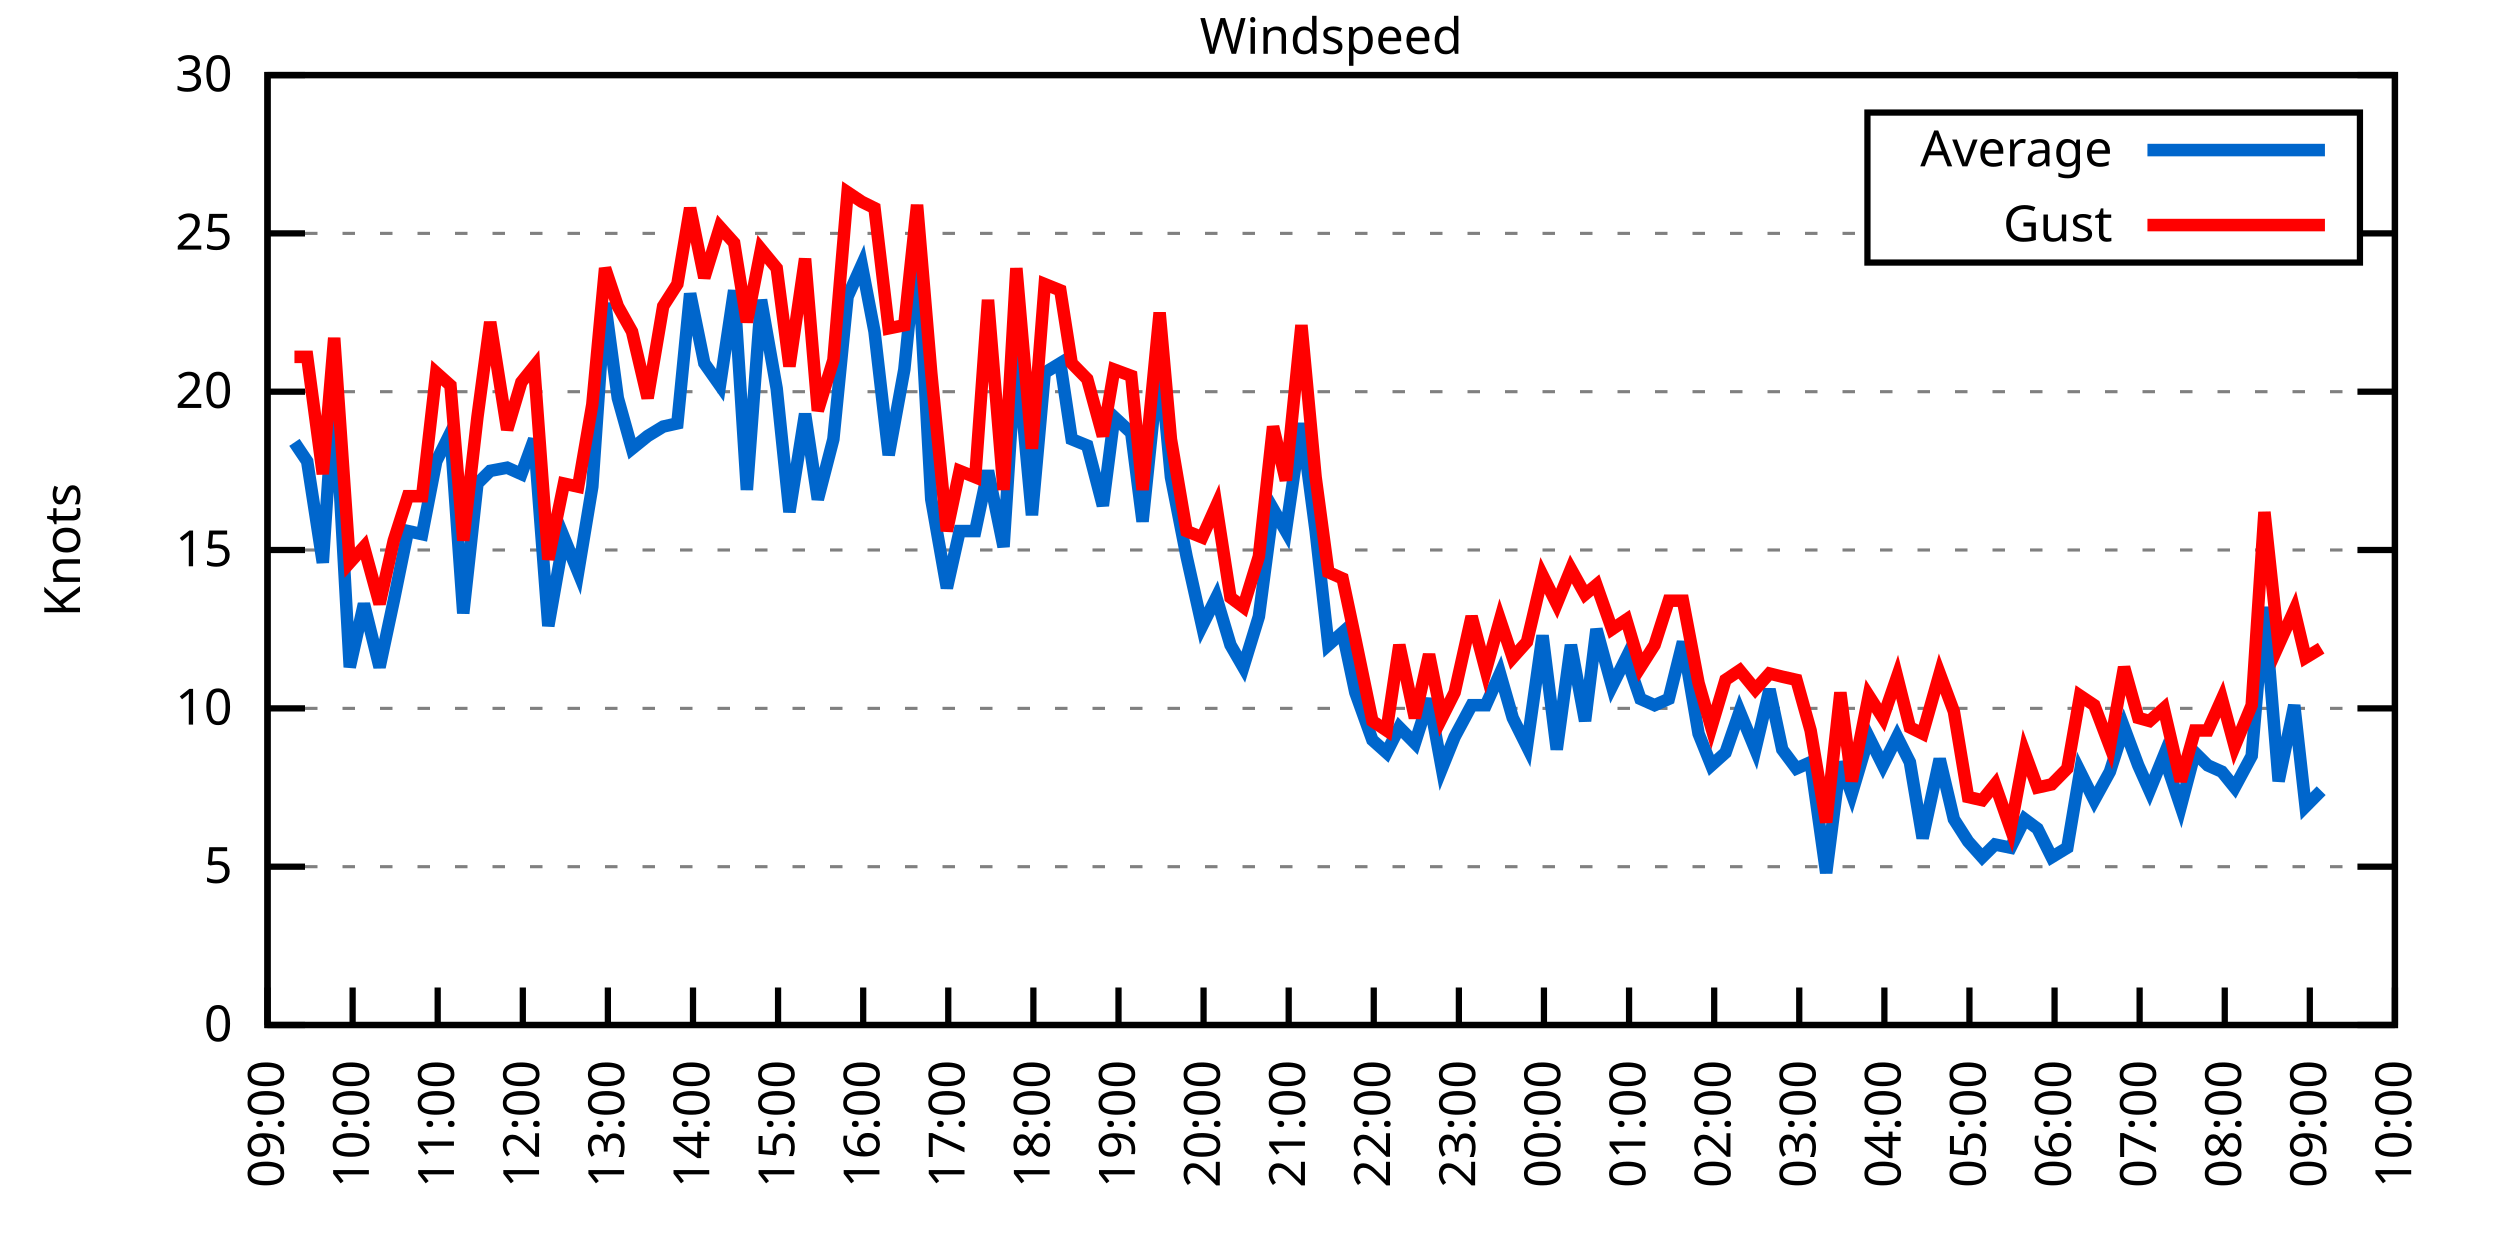
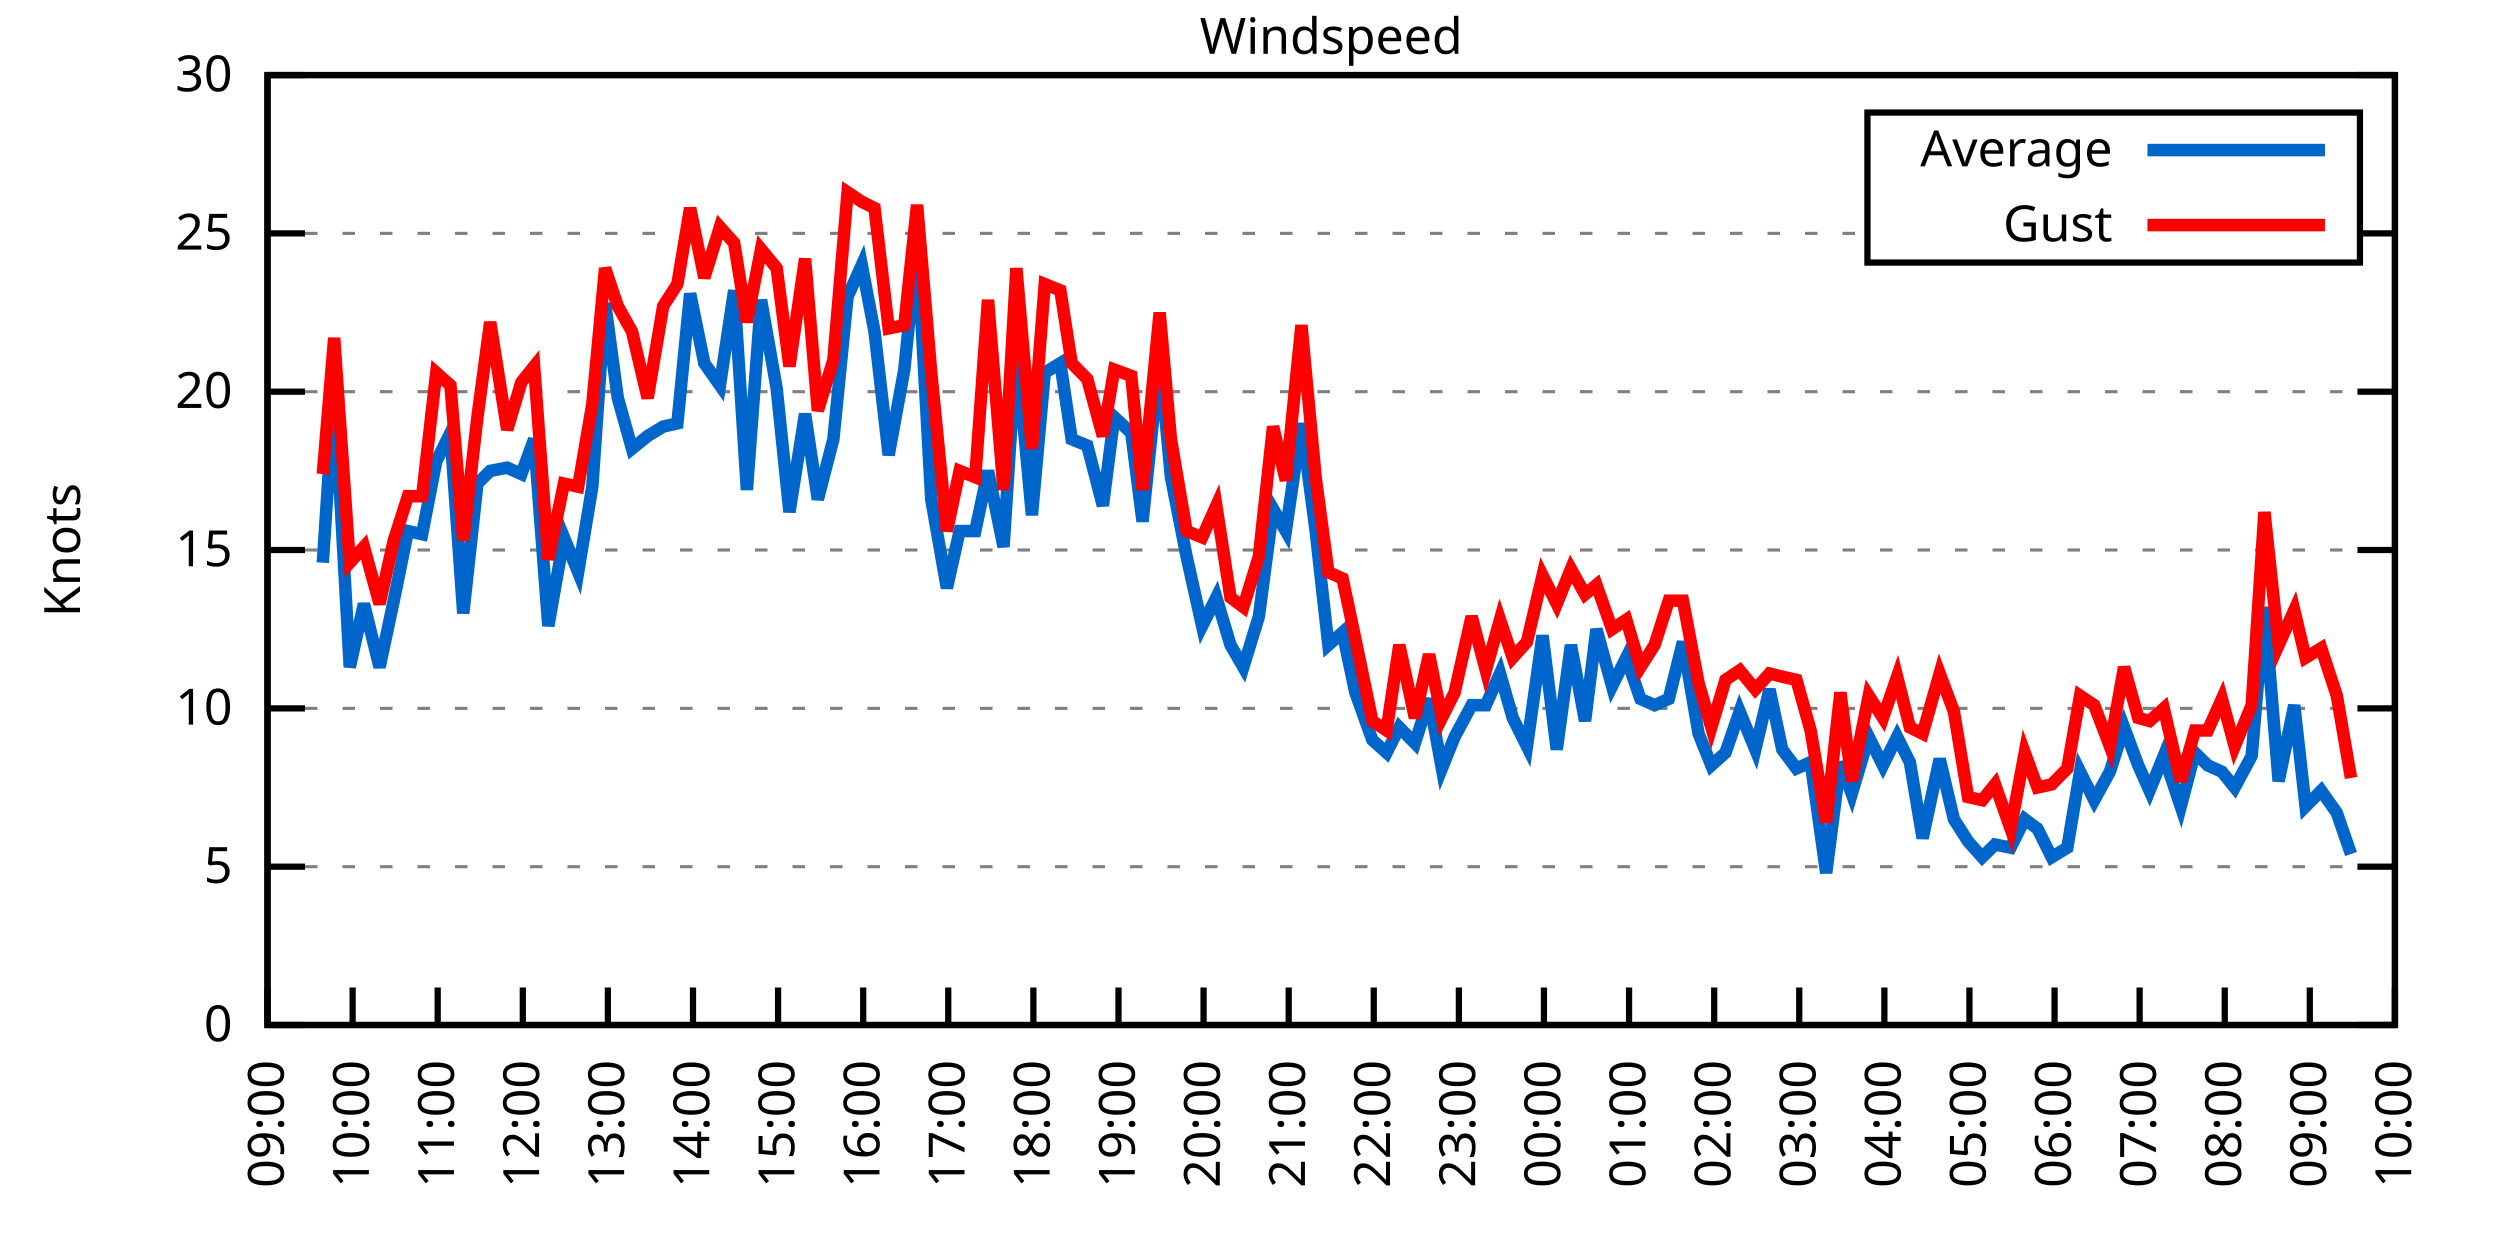
<svg xmlns="http://www.w3.org/2000/svg" xmlns:xlink="http://www.w3.org/1999/xlink" width="400" height="200" viewBox="0 0 400 200">
  <g id="gnuplot_canvas">
    <rect x="0" y="0" width="400" height="200" fill="none" />
    <defs>
      <circle id="gpDot" r="0.5" stroke-width="0.5" stroke="currentColor" />
      <path id="gpPt0" stroke-width="0.333" stroke="currentColor" d="M-1,0 h2 M0,-1 v2" />
      <path id="gpPt1" stroke-width="0.333" stroke="currentColor" d="M-1,-1 L1,1 M1,-1 L-1,1" />
      <path id="gpPt2" stroke-width="0.333" stroke="currentColor" d="M-1,0 L1,0 M0,-1 L0,1 M-1,-1 L1,1 M-1,1 L1,-1" />
      <rect id="gpPt3" stroke-width="0.333" stroke="currentColor" x="-1" y="-1" width="2" height="2" />
      <rect id="gpPt4" stroke-width="0.333" stroke="currentColor" fill="currentColor" x="-1" y="-1" width="2" height="2" />
      <circle id="gpPt5" stroke-width="0.333" stroke="currentColor" cx="0" cy="0" r="1" />
      <use xlink:href="#gpPt5" id="gpPt6" fill="currentColor" stroke="none" />
      <path id="gpPt7" stroke-width="0.333" stroke="currentColor" d="M0,-1.33 L-1.33,0.67 L1.33,0.67 z" />
      <use xlink:href="#gpPt7" id="gpPt8" fill="currentColor" stroke="none" />
      <use xlink:href="#gpPt7" id="gpPt9" stroke="currentColor" transform="rotate(180)" />
      <use xlink:href="#gpPt9" id="gpPt10" fill="currentColor" stroke="none" />
      <use xlink:href="#gpPt3" id="gpPt11" stroke="currentColor" transform="rotate(45)" />
      <use xlink:href="#gpPt11" id="gpPt12" fill="currentColor" stroke="none" />
      <path id="gpPt13" stroke-width="0.333" stroke="currentColor" d="M0,1.330 L1.265,0.411 L0.782,-1.067 L-0.782,-1.076 L-1.265,0.411 z" />
      <use xlink:href="#gpPt13" id="gpPt14" fill="currentColor" stroke="none" />
      <filter id="textbox" filterUnits="objectBoundingBox" x="0" y="0" height="1" width="1">
        <feFlood flood-color="white" flood-opacity="1" result="bgnd" />
        <feComposite in="SourceGraphic" in2="bgnd" operator="atop" />
      </filter>
      <filter id="greybox" filterUnits="objectBoundingBox" x="0" y="0" height="1" width="1">
        <feFlood flood-color="lightgrey" flood-opacity="1" result="grey" />
        <feComposite in="SourceGraphic" in2="grey" operator="atop" />
      </filter>
    </defs>
    <g fill="none" color="white" stroke="currentColor" stroke-width="1.00" stroke-linecap="butt" stroke-linejoin="miter">
</g>
    <g fill="none" color="black" stroke="currentColor" stroke-width="1.00" stroke-linecap="butt" stroke-linejoin="miter">
      <g stroke="none" shape-rendering="crispEdges">
        <polygon fill="rgb(255, 255, 255)" points="42.80,164.00 383.18,164.00 383.18,12.02 42.80,12.02 " />
      </g>
    </g>
    <g fill="none" color="black" stroke="currentColor" stroke-width="1.00" stroke-linecap="butt" stroke-linejoin="miter">
</g>
    <g fill="none" color="black" stroke="black" stroke-width="0.50" stroke-linecap="butt" stroke-linejoin="miter">
</g>
    <g fill="none" color="gray" stroke="currentColor" stroke-width="0.50" stroke-linecap="butt" stroke-linejoin="miter">
      <path stroke="gray" stroke-dasharray="2,4" class="gridline" d="M42.80,164.00 L383.19,164.00  " />
    </g>
    <g fill="none" color="gray" stroke="gray" stroke-width="1.00" stroke-linecap="butt" stroke-linejoin="miter">
</g>
    <g fill="none" color="black" stroke="currentColor" stroke-width="1.00" stroke-linecap="butt" stroke-linejoin="miter">
      <path stroke="black" d="M42.80,164.00 L48.80,164.00 M383.19,164.00 L377.19,164.00  " />
      <g transform="translate(37.20,166.60)" stroke="none" fill="black" font-family="Sans" font-size="8.00" text-anchor="end">
        <text>
          <tspan font-family="Sans"> 0</tspan>
        </text>
      </g>
    </g>
    <g fill="none" color="black" stroke="currentColor" stroke-width="1.00" stroke-linecap="butt" stroke-linejoin="miter">
</g>
    <g fill="none" color="black" stroke="black" stroke-width="0.50" stroke-linecap="butt" stroke-linejoin="miter">
</g>
    <g fill="none" color="gray" stroke="currentColor" stroke-width="0.50" stroke-linecap="butt" stroke-linejoin="miter">
      <path stroke="gray" stroke-dasharray="2,4" class="gridline" d="M42.80,138.67 L383.19,138.67  " />
    </g>
    <g fill="none" color="gray" stroke="gray" stroke-width="1.00" stroke-linecap="butt" stroke-linejoin="miter">
</g>
    <g fill="none" color="black" stroke="currentColor" stroke-width="1.00" stroke-linecap="butt" stroke-linejoin="miter">
      <path stroke="black" d="M42.80,138.67 L48.80,138.67 M383.19,138.67 L377.19,138.67  " />
      <g transform="translate(37.20,141.27)" stroke="none" fill="black" font-family="Sans" font-size="8.00" text-anchor="end">
        <text>
          <tspan font-family="Sans"> 5</tspan>
        </text>
      </g>
    </g>
    <g fill="none" color="black" stroke="currentColor" stroke-width="1.00" stroke-linecap="butt" stroke-linejoin="miter">
</g>
    <g fill="none" color="black" stroke="black" stroke-width="0.50" stroke-linecap="butt" stroke-linejoin="miter">
</g>
    <g fill="none" color="gray" stroke="currentColor" stroke-width="0.50" stroke-linecap="butt" stroke-linejoin="miter">
      <path stroke="gray" stroke-dasharray="2,4" class="gridline" d="M42.80,113.34 L383.19,113.34  " />
    </g>
    <g fill="none" color="gray" stroke="gray" stroke-width="1.00" stroke-linecap="butt" stroke-linejoin="miter">
</g>
    <g fill="none" color="black" stroke="currentColor" stroke-width="1.00" stroke-linecap="butt" stroke-linejoin="miter">
      <path stroke="black" d="M42.80,113.34 L48.80,113.34 M383.19,113.34 L377.19,113.34  " />
      <g transform="translate(37.20,115.94)" stroke="none" fill="black" font-family="Sans" font-size="8.00" text-anchor="end">
        <text>
          <tspan font-family="Sans"> 10</tspan>
        </text>
      </g>
    </g>
    <g fill="none" color="black" stroke="currentColor" stroke-width="1.00" stroke-linecap="butt" stroke-linejoin="miter">
</g>
    <g fill="none" color="black" stroke="black" stroke-width="0.50" stroke-linecap="butt" stroke-linejoin="miter">
</g>
    <g fill="none" color="gray" stroke="currentColor" stroke-width="0.50" stroke-linecap="butt" stroke-linejoin="miter">
      <path stroke="gray" stroke-dasharray="2,4" class="gridline" d="M42.80,88.00 L383.19,88.00  " />
    </g>
    <g fill="none" color="gray" stroke="gray" stroke-width="1.00" stroke-linecap="butt" stroke-linejoin="miter">
</g>
    <g fill="none" color="black" stroke="currentColor" stroke-width="1.00" stroke-linecap="butt" stroke-linejoin="miter">
      <path stroke="black" d="M42.80,88.00 L48.80,88.00 M383.19,88.00 L377.19,88.00  " />
      <g transform="translate(37.20,90.60)" stroke="none" fill="black" font-family="Sans" font-size="8.00" text-anchor="end">
        <text>
          <tspan font-family="Sans"> 15</tspan>
        </text>
      </g>
    </g>
    <g fill="none" color="black" stroke="currentColor" stroke-width="1.00" stroke-linecap="butt" stroke-linejoin="miter">
</g>
    <g fill="none" color="black" stroke="black" stroke-width="0.50" stroke-linecap="butt" stroke-linejoin="miter">
</g>
    <g fill="none" color="gray" stroke="currentColor" stroke-width="0.50" stroke-linecap="butt" stroke-linejoin="miter">
      <path stroke="gray" stroke-dasharray="2,4" class="gridline" d="M42.80,62.67 L383.19,62.67  " />
    </g>
    <g fill="none" color="gray" stroke="gray" stroke-width="1.00" stroke-linecap="butt" stroke-linejoin="miter">
</g>
    <g fill="none" color="black" stroke="currentColor" stroke-width="1.00" stroke-linecap="butt" stroke-linejoin="miter">
      <path stroke="black" d="M42.80,62.67 L48.80,62.67 M383.19,62.67 L377.19,62.67  " />
      <g transform="translate(37.20,65.27)" stroke="none" fill="black" font-family="Sans" font-size="8.00" text-anchor="end">
        <text>
          <tspan font-family="Sans"> 20</tspan>
        </text>
      </g>
    </g>
    <g fill="none" color="black" stroke="currentColor" stroke-width="1.00" stroke-linecap="butt" stroke-linejoin="miter">
</g>
    <g fill="none" color="black" stroke="black" stroke-width="0.50" stroke-linecap="butt" stroke-linejoin="miter">
</g>
    <g fill="none" color="gray" stroke="currentColor" stroke-width="0.50" stroke-linecap="butt" stroke-linejoin="miter">
      <path stroke="gray" stroke-dasharray="2,4" class="gridline" d="M42.80,37.34 L298.79,37.34 M377.59,37.34 L383.19,37.34  " />
    </g>
    <g fill="none" color="gray" stroke="gray" stroke-width="1.00" stroke-linecap="butt" stroke-linejoin="miter">
</g>
    <g fill="none" color="black" stroke="currentColor" stroke-width="1.00" stroke-linecap="butt" stroke-linejoin="miter">
      <path stroke="black" d="M42.80,37.34 L48.80,37.34 M383.19,37.34 L377.19,37.34  " />
      <g transform="translate(37.20,39.94)" stroke="none" fill="black" font-family="Sans" font-size="8.00" text-anchor="end">
        <text>
          <tspan font-family="Sans"> 25</tspan>
        </text>
      </g>
    </g>
    <g fill="none" color="black" stroke="currentColor" stroke-width="1.00" stroke-linecap="butt" stroke-linejoin="miter">
</g>
    <g fill="none" color="black" stroke="black" stroke-width="0.50" stroke-linecap="butt" stroke-linejoin="miter">
</g>
    <g fill="none" color="gray" stroke="currentColor" stroke-width="0.50" stroke-linecap="butt" stroke-linejoin="miter">
      <path stroke="gray" stroke-dasharray="2,4" class="gridline" d="M42.80,12.01 L383.19,12.01  " />
    </g>
    <g fill="none" color="gray" stroke="gray" stroke-width="1.00" stroke-linecap="butt" stroke-linejoin="miter">
</g>
    <g fill="none" color="black" stroke="currentColor" stroke-width="1.00" stroke-linecap="butt" stroke-linejoin="miter">
      <path stroke="black" d="M42.80,12.01 L48.80,12.01 M383.19,12.01 L377.19,12.01  " />
      <g transform="translate(37.20,14.61)" stroke="none" fill="black" font-family="Sans" font-size="8.00" text-anchor="end">
        <text>
          <tspan font-family="Sans"> 30</tspan>
        </text>
      </g>
    </g>
    <g fill="none" color="black" stroke="currentColor" stroke-width="1.00" stroke-linecap="butt" stroke-linejoin="miter">
      <path stroke="black" d="M42.80,164.00 L42.80,158.00  " />
      <g transform="translate(45.40,169.60) rotate(270.00)" stroke="none" fill="black" font-family="Sans" font-size="8.00" text-anchor="end">
        <text>
          <tspan font-family="Sans">09:00</tspan>
        </text>
      </g>
    </g>
    <g fill="none" color="black" stroke="currentColor" stroke-width="1.00" stroke-linecap="butt" stroke-linejoin="miter">
      <path stroke="black" d="M56.42,164.00 L56.42,158.00  " />
      <g transform="translate(59.02,169.60) rotate(270.00)" stroke="none" fill="black" font-family="Sans" font-size="8.00" text-anchor="end">
        <text>
          <tspan font-family="Sans">10:00</tspan>
        </text>
      </g>
    </g>
    <g fill="none" color="black" stroke="currentColor" stroke-width="1.00" stroke-linecap="butt" stroke-linejoin="miter">
      <path stroke="black" d="M70.03,164.00 L70.03,158.00  " />
      <g transform="translate(72.63,169.60) rotate(270.00)" stroke="none" fill="black" font-family="Sans" font-size="8.00" text-anchor="end">
        <text>
          <tspan font-family="Sans">11:00</tspan>
        </text>
      </g>
    </g>
    <g fill="none" color="black" stroke="currentColor" stroke-width="1.00" stroke-linecap="butt" stroke-linejoin="miter">
      <path stroke="black" d="M83.65,164.00 L83.65,158.00  " />
      <g transform="translate(86.25,169.60) rotate(270.00)" stroke="none" fill="black" font-family="Sans" font-size="8.00" text-anchor="end">
        <text>
          <tspan font-family="Sans">12:00</tspan>
        </text>
      </g>
    </g>
    <g fill="none" color="black" stroke="currentColor" stroke-width="1.00" stroke-linecap="butt" stroke-linejoin="miter">
      <path stroke="black" d="M97.26,164.00 L97.26,158.00  " />
      <g transform="translate(99.86,169.60) rotate(270.00)" stroke="none" fill="black" font-family="Sans" font-size="8.00" text-anchor="end">
        <text>
          <tspan font-family="Sans">13:00</tspan>
        </text>
      </g>
    </g>
    <g fill="none" color="black" stroke="currentColor" stroke-width="1.00" stroke-linecap="butt" stroke-linejoin="miter">
      <path stroke="black" d="M110.88,164.00 L110.88,158.00  " />
      <g transform="translate(113.48,169.60) rotate(270.00)" stroke="none" fill="black" font-family="Sans" font-size="8.00" text-anchor="end">
        <text>
          <tspan font-family="Sans">14:00</tspan>
        </text>
      </g>
    </g>
    <g fill="none" color="black" stroke="currentColor" stroke-width="1.00" stroke-linecap="butt" stroke-linejoin="miter">
      <path stroke="black" d="M124.49,164.00 L124.49,158.00  " />
      <g transform="translate(127.09,169.60) rotate(270.00)" stroke="none" fill="black" font-family="Sans" font-size="8.00" text-anchor="end">
        <text>
          <tspan font-family="Sans">15:00</tspan>
        </text>
      </g>
    </g>
    <g fill="none" color="black" stroke="currentColor" stroke-width="1.00" stroke-linecap="butt" stroke-linejoin="miter">
      <path stroke="black" d="M138.11,164.00 L138.11,158.00  " />
      <g transform="translate(140.71,169.60) rotate(270.00)" stroke="none" fill="black" font-family="Sans" font-size="8.00" text-anchor="end">
        <text>
          <tspan font-family="Sans">16:00</tspan>
        </text>
      </g>
    </g>
    <g fill="none" color="black" stroke="currentColor" stroke-width="1.00" stroke-linecap="butt" stroke-linejoin="miter">
      <path stroke="black" d="M151.72,164.00 L151.72,158.00  " />
      <g transform="translate(154.32,169.60) rotate(270.00)" stroke="none" fill="black" font-family="Sans" font-size="8.00" text-anchor="end">
        <text>
          <tspan font-family="Sans">17:00</tspan>
        </text>
      </g>
    </g>
    <g fill="none" color="black" stroke="currentColor" stroke-width="1.00" stroke-linecap="butt" stroke-linejoin="miter">
      <path stroke="black" d="M165.34,164.00 L165.34,158.00  " />
      <g transform="translate(167.94,169.60) rotate(270.00)" stroke="none" fill="black" font-family="Sans" font-size="8.00" text-anchor="end">
        <text>
          <tspan font-family="Sans">18:00</tspan>
        </text>
      </g>
    </g>
    <g fill="none" color="black" stroke="currentColor" stroke-width="1.00" stroke-linecap="butt" stroke-linejoin="miter">
      <path stroke="black" d="M178.96,164.00 L178.96,158.00  " />
      <g transform="translate(181.56,169.60) rotate(270.00)" stroke="none" fill="black" font-family="Sans" font-size="8.00" text-anchor="end">
        <text>
          <tspan font-family="Sans">19:00</tspan>
        </text>
      </g>
    </g>
    <g fill="none" color="black" stroke="currentColor" stroke-width="1.00" stroke-linecap="butt" stroke-linejoin="miter">
      <path stroke="black" d="M192.57,164.00 L192.57,158.00  " />
      <g transform="translate(195.17,169.60) rotate(270.00)" stroke="none" fill="black" font-family="Sans" font-size="8.00" text-anchor="end">
        <text>
          <tspan font-family="Sans">20:00</tspan>
        </text>
      </g>
    </g>
    <g fill="none" color="black" stroke="currentColor" stroke-width="1.00" stroke-linecap="butt" stroke-linejoin="miter">
      <path stroke="black" d="M206.19,164.00 L206.19,158.00  " />
      <g transform="translate(208.79,169.60) rotate(270.00)" stroke="none" fill="black" font-family="Sans" font-size="8.00" text-anchor="end">
        <text>
          <tspan font-family="Sans">21:00</tspan>
        </text>
      </g>
    </g>
    <g fill="none" color="black" stroke="currentColor" stroke-width="1.00" stroke-linecap="butt" stroke-linejoin="miter">
      <path stroke="black" d="M219.80,164.00 L219.80,158.00  " />
      <g transform="translate(222.40,169.60) rotate(270.00)" stroke="none" fill="black" font-family="Sans" font-size="8.00" text-anchor="end">
        <text>
          <tspan font-family="Sans">22:00</tspan>
        </text>
      </g>
    </g>
    <g fill="none" color="black" stroke="currentColor" stroke-width="1.00" stroke-linecap="butt" stroke-linejoin="miter">
      <path stroke="black" d="M233.42,164.00 L233.42,158.00  " />
      <g transform="translate(236.02,169.60) rotate(270.00)" stroke="none" fill="black" font-family="Sans" font-size="8.00" text-anchor="end">
        <text>
          <tspan font-family="Sans">23:00</tspan>
        </text>
      </g>
    </g>
    <g fill="none" color="black" stroke="currentColor" stroke-width="1.00" stroke-linecap="butt" stroke-linejoin="miter">
      <path stroke="black" d="M247.03,164.00 L247.03,158.00  " />
      <g transform="translate(249.63,169.60) rotate(270.00)" stroke="none" fill="black" font-family="Sans" font-size="8.00" text-anchor="end">
        <text>
          <tspan font-family="Sans">00:00</tspan>
        </text>
      </g>
    </g>
    <g fill="none" color="black" stroke="currentColor" stroke-width="1.00" stroke-linecap="butt" stroke-linejoin="miter">
      <path stroke="black" d="M260.65,164.00 L260.65,158.00  " />
      <g transform="translate(263.25,169.60) rotate(270.00)" stroke="none" fill="black" font-family="Sans" font-size="8.00" text-anchor="end">
        <text>
          <tspan font-family="Sans">01:00</tspan>
        </text>
      </g>
    </g>
    <g fill="none" color="black" stroke="currentColor" stroke-width="1.00" stroke-linecap="butt" stroke-linejoin="miter">
      <path stroke="black" d="M274.27,164.00 L274.27,158.00  " />
      <g transform="translate(276.87,169.60) rotate(270.00)" stroke="none" fill="black" font-family="Sans" font-size="8.00" text-anchor="end">
        <text>
          <tspan font-family="Sans">02:00</tspan>
        </text>
      </g>
    </g>
    <g fill="none" color="black" stroke="currentColor" stroke-width="1.00" stroke-linecap="butt" stroke-linejoin="miter">
      <path stroke="black" d="M287.88,164.00 L287.88,158.00  " />
      <g transform="translate(290.48,169.60) rotate(270.00)" stroke="none" fill="black" font-family="Sans" font-size="8.00" text-anchor="end">
        <text>
          <tspan font-family="Sans">03:00</tspan>
        </text>
      </g>
    </g>
    <g fill="none" color="black" stroke="currentColor" stroke-width="1.00" stroke-linecap="butt" stroke-linejoin="miter">
      <path stroke="black" d="M301.50,164.00 L301.50,158.00  " />
      <g transform="translate(304.10,169.60) rotate(270.00)" stroke="none" fill="black" font-family="Sans" font-size="8.00" text-anchor="end">
        <text>
          <tspan font-family="Sans">04:00</tspan>
        </text>
      </g>
    </g>
    <g fill="none" color="black" stroke="currentColor" stroke-width="1.00" stroke-linecap="butt" stroke-linejoin="miter">
      <path stroke="black" d="M315.11,164.00 L315.11,158.00  " />
      <g transform="translate(317.71,169.60) rotate(270.00)" stroke="none" fill="black" font-family="Sans" font-size="8.00" text-anchor="end">
        <text>
          <tspan font-family="Sans">05:00</tspan>
        </text>
      </g>
    </g>
    <g fill="none" color="black" stroke="currentColor" stroke-width="1.00" stroke-linecap="butt" stroke-linejoin="miter">
      <path stroke="black" d="M328.73,164.00 L328.73,158.00  " />
      <g transform="translate(331.33,169.60) rotate(270.00)" stroke="none" fill="black" font-family="Sans" font-size="8.00" text-anchor="end">
        <text>
          <tspan font-family="Sans">06:00</tspan>
        </text>
      </g>
    </g>
    <g fill="none" color="black" stroke="currentColor" stroke-width="1.00" stroke-linecap="butt" stroke-linejoin="miter">
      <path stroke="black" d="M342.34,164.00 L342.34,158.00  " />
      <g transform="translate(344.94,169.60) rotate(270.00)" stroke="none" fill="black" font-family="Sans" font-size="8.00" text-anchor="end">
        <text>
          <tspan font-family="Sans">07:00</tspan>
        </text>
      </g>
    </g>
    <g fill="none" color="black" stroke="currentColor" stroke-width="1.00" stroke-linecap="butt" stroke-linejoin="miter">
      <path stroke="black" d="M355.96,164.00 L355.96,158.00  " />
      <g transform="translate(358.56,169.60) rotate(270.00)" stroke="none" fill="black" font-family="Sans" font-size="8.00" text-anchor="end">
        <text>
          <tspan font-family="Sans">08:00</tspan>
        </text>
      </g>
    </g>
    <g fill="none" color="black" stroke="currentColor" stroke-width="1.00" stroke-linecap="butt" stroke-linejoin="miter">
      <path stroke="black" d="M369.57,164.00 L369.57,158.00  " />
      <g transform="translate(372.17,169.60) rotate(270.00)" stroke="none" fill="black" font-family="Sans" font-size="8.00" text-anchor="end">
        <text>
          <tspan font-family="Sans">09:00</tspan>
        </text>
      </g>
    </g>
    <g fill="none" color="black" stroke="currentColor" stroke-width="1.00" stroke-linecap="butt" stroke-linejoin="miter">
      <path stroke="black" d="M383.19,164.00 L383.19,158.00  " />
      <g transform="translate(385.79,169.60) rotate(270.00)" stroke="none" fill="black" font-family="Sans" font-size="8.00" text-anchor="end">
        <text>
          <tspan font-family="Sans">10:00</tspan>
        </text>
      </g>
    </g>
    <g fill="none" color="black" stroke="currentColor" stroke-width="1.00" stroke-linecap="butt" stroke-linejoin="miter">
</g>
    <g fill="none" color="black" stroke="currentColor" stroke-width="1.00" stroke-linecap="butt" stroke-linejoin="miter">
      <path stroke="black" d="M42.80,12.01 L42.80,164.00 L383.19,164.00 L383.19,12.01 L42.80,12.01 Z  " />
    </g>
    <g fill="none" color="black" stroke="currentColor" stroke-width="1.00" stroke-linecap="butt" stroke-linejoin="miter">
</g>
    <g fill="none" color="black" stroke="currentColor" stroke-width="1.00" stroke-linecap="butt" stroke-linejoin="miter">
      <path stroke="black" d="M298.79,42.01 L298.79,18.01 L377.59,18.01 L377.59,42.01 L298.79,42.01 Z  " />
    </g>
    <g id="Windspeed_plot_1">
      <g fill="none" color="white" stroke="black" stroke-width="2.00" stroke-linecap="butt" stroke-linejoin="miter">
</g>
      <g fill="none" color="black" stroke="currentColor" stroke-width="2.00" stroke-linecap="butt" stroke-linejoin="miter">
        <g transform="translate(337.99,26.61)" stroke="none" fill="black" font-family="Sans" font-size="8.00" text-anchor="end">
          <text>
            <tspan font-family="Sans">Average</tspan>
          </text>
        </g>
      </g>
      <g fill="none" color="black" stroke="currentColor" stroke-width="2.00" stroke-linecap="butt" stroke-linejoin="miter">
-         <path stroke="rgb(  0, 102, 204)" d="M343.59,24.01 L371.99,24.01 M47.11,70.78 L49.15,73.82 L51.65,90.03 L53.47,62.17 L55.96,106.75 L58.23,96.62   L60.73,106.75 L63.00,96.11 L65.27,84.97 L67.54,85.47 L69.80,73.82 L72.07,69.26 L74.12,98.14 L76.39,77.37   L78.43,75.34 L81.15,74.83 L83.42,75.85 L85.46,70.27 L87.73,100.16 L90.23,85.98 L92.50,91.55 L94.77,77.87   L96.81,48.49 L98.85,63.69 L101.12,71.79 L103.62,69.77 L106.11,68.25 L108.38,67.74 L110.42,46.97 L112.69,58.11   L115.19,61.66 L117.46,46.46 L119.50,78.38 L121.77,47.98 L124.27,62.17 L126.31,81.93 L128.81,66.22 L130.85,79.90   L133.34,70.27 L135.61,47.47 L137.88,42.41 L139.92,53.05 L142.19,72.81 L144.69,59.13 L146.73,38.86 L149.00,79.90   L151.50,94.08 L153.54,84.97 L156.04,84.97 L158.08,75.34 L160.57,87.50 L162.62,55.58 L165.11,82.43 L167.16,59.63   L169.65,58.11 L171.47,70.27 L173.96,71.29 L176.46,80.91 L178.28,66.73 L181.00,69.26 L182.81,83.45 L185.54,57.10   L187.35,76.35 L189.85,89.02 L192.34,100.16 L194.61,95.60 L196.88,103.20 L198.93,106.75 L201.42,98.64 L203.69,81.42   L205.73,84.97 L208.23,67.74 L210.50,84.97 L212.54,103.20 L214.81,101.18 L216.85,110.80 L219.58,118.40 L221.85,120.43   L223.89,116.38 L226.38,118.91 L228.65,111.82 L230.70,122.96 L232.74,117.90 L235.46,112.83 L237.73,112.83 L240.00,107.76   L242.04,114.86 L244.31,119.42 L246.81,101.68 L249.08,119.92 L251.35,103.20 L253.61,115.36 L255.43,100.67 L257.93,109.79   L260.20,105.23 L262.47,111.82 L264.73,112.83 L267.00,111.82 L269.27,102.70 L271.77,117.39 L273.81,122.46 L276.08,120.43   L278.35,113.84 L280.85,119.92 L283.12,110.30 L285.16,119.92 L287.43,122.96 L289.70,121.95 L292.19,139.68 L294.46,121.95   L296.28,127.02 L299.00,117.90 L301.27,122.46 L303.54,117.90 L305.58,121.95 L307.62,134.11 L310.35,121.44 L312.62,131.07   L314.89,134.62 L317.15,137.15 L319.20,135.12 L321.69,135.63 L323.96,131.07 L326.00,132.59 L328.27,137.15 L330.77,135.63   L332.81,123.47 L335.08,128.03 L337.58,123.47 L339.85,116.38 L342.12,122.46 L343.93,126.51 L346.20,120.94 L348.92,129.04   L351.19,120.43 L353.24,122.46 L355.50,123.47 L357.55,126.00 L360.27,120.94 L362.31,97.12 L364.58,124.99 L367.08,112.83   L368.89,129.04 L371.39,126.51  " />
+         <path stroke="rgb(  0, 102, 204)" d="M343.59,24.01 L371.99,24.01 M51.65,90.03 L53.47,62.17 L55.96,106.75 L58.23,96.62 L60.73,106.75 L63.00,96.11   L65.27,84.97 L67.54,85.47 L69.80,73.82 L72.07,69.26 L74.12,98.14 L76.39,77.37 L78.43,75.34 L81.15,74.83   L83.42,75.85 L85.46,70.27 L87.73,100.16 L90.23,85.98 L92.50,91.55 L94.77,77.87 L96.81,48.49 L98.85,63.69   L101.12,71.79 L103.62,69.77 L106.11,68.25 L108.38,67.74 L110.42,46.97 L112.69,58.11 L115.19,61.66 L117.46,46.46   L119.50,78.38 L121.77,47.98 L124.27,62.17 L126.31,81.93 L128.81,66.22 L130.85,79.90 L133.34,70.27 L135.61,47.47   L137.88,42.41 L139.92,53.05 L142.19,72.81 L144.69,59.13 L146.73,38.86 L149.00,79.90 L151.50,94.08 L153.54,84.97   L156.04,84.97 L158.08,75.34 L160.57,87.50 L162.62,55.58 L165.11,82.43 L167.16,59.63 L169.65,58.11 L171.47,70.27   L173.96,71.29 L176.46,80.91 L178.28,66.73 L181.00,69.26 L182.81,83.45 L185.54,57.10 L187.35,76.35 L189.85,89.02   L192.34,100.16 L194.61,95.60 L196.88,103.20 L198.93,106.75 L201.42,98.64 L203.69,81.42 L205.73,84.97 L208.23,67.74   L210.50,84.97 L212.54,103.20 L214.81,101.18 L216.85,110.80 L219.58,118.40 L221.85,120.43 L223.89,116.38 L226.38,118.91   L228.65,111.82 L230.70,122.96 L232.74,117.90 L235.46,112.83 L237.73,112.83 L240.00,107.76 L242.04,114.86 L244.31,119.42   L246.81,101.68 L249.08,119.92 L251.35,103.20 L253.61,115.36 L255.43,100.67 L257.93,109.79 L260.20,105.23 L262.47,111.82   L264.73,112.83 L267.00,111.82 L269.27,102.70 L271.77,117.39 L273.81,122.46 L276.08,120.43 L278.35,113.84 L280.85,119.92   L283.12,110.30 L285.16,119.92 L287.43,122.96 L289.70,121.95 L292.19,139.68 L294.46,121.95 L296.28,127.02 L299.00,117.90   L301.27,122.46 L303.54,117.90 L305.58,121.95 L307.62,134.11 L310.35,121.44 L312.62,131.07 L314.89,134.62 L317.15,137.15   L319.20,135.12 L321.69,135.63 L323.96,131.07 L326.00,132.59 L328.27,137.15 L330.77,135.63 L332.81,123.47 L335.08,128.03   L337.58,123.47 L339.85,116.38 L342.12,122.46 L343.93,126.51 L346.20,120.94 L348.92,129.04 L351.19,120.43 L353.24,122.46   L355.50,123.47 L357.55,126.00 L360.27,120.94 L362.31,97.12 L364.58,124.99 L367.08,112.83 L368.89,129.04 L371.39,126.51   L373.89,130.06 L376.16,136.64  " />
      </g>
    </g>
    <g id="Windspeed_plot_2">
      <g fill="none" color="black" stroke="currentColor" stroke-width="2.00" stroke-linecap="butt" stroke-linejoin="miter">
        <g transform="translate(337.99,38.61)" stroke="none" fill="black" font-family="Sans" font-size="8.00" text-anchor="end">
          <text>
            <tspan font-family="Sans">Gust</tspan>
          </text>
        </g>
      </g>
      <g fill="none" color="black" stroke="currentColor" stroke-width="2.00" stroke-linecap="butt" stroke-linejoin="miter">
-         <path stroke="rgb(255,   0,   0)" d="M343.59,36.01 L371.99,36.01 M47.11,57.10 L49.15,57.10 L51.65,75.85 L53.47,54.06 L55.96,90.03 L58.23,87.50   L60.73,96.62 L63.00,86.49 L65.27,79.39 L67.54,79.39 L69.80,59.63 L72.07,61.66 L74.12,86.49 L76.39,66.73   L78.43,51.53 L81.15,68.75 L83.42,61.15 L85.46,58.62 L87.73,89.52 L90.23,77.37 L92.50,77.87 L94.77,64.70   L96.81,42.91 L98.85,48.99 L101.12,53.05 L103.62,63.69 L106.11,48.99 L108.38,45.45 L110.42,33.29 L112.69,44.43   L115.19,36.33 L117.46,38.86 L119.50,51.53 L121.77,39.87 L124.27,42.91 L126.31,58.62 L128.81,41.39 L130.85,65.71   L133.34,57.61 L135.61,30.76 L137.88,32.28 L139.92,33.29 L142.19,52.54 L144.69,52.03 L146.73,32.78 L149.00,59.63   L151.50,84.97 L153.54,75.34 L156.04,76.35 L158.08,47.98 L160.57,78.38 L162.62,42.91 L165.11,71.79 L167.16,45.45   L169.65,46.46 L171.47,58.11 L173.96,60.65 L176.46,69.77 L178.28,59.13 L181.00,60.14 L182.81,78.38 L185.54,50.01   L187.35,70.27 L189.85,84.97 L192.34,85.98 L194.61,80.91 L196.88,95.60 L198.93,97.12 L201.42,89.02 L203.69,68.25   L205.73,76.86 L208.23,52.03 L210.50,76.35 L212.54,91.55 L214.81,92.56 L216.85,102.19 L219.58,115.36 L221.85,116.88   L223.89,103.20 L226.38,114.86 L228.65,104.72 L230.70,114.86 L232.74,110.80 L235.46,98.64 L237.73,107.26 L240.00,99.15   L242.04,105.23 L244.31,102.70 L246.81,92.06 L249.08,96.62 L251.35,91.04 L253.61,95.10 L255.43,93.58 L257.93,100.67   L260.20,99.15 L262.47,106.75 L264.73,103.20 L267.00,96.11 L269.27,96.11 L271.77,109.28 L273.81,116.38 L276.08,108.78   L278.35,107.26 L280.85,110.30 L283.12,107.76 L285.16,108.27 L287.43,108.78 L289.70,116.88 L292.19,131.58 L294.46,110.80   L296.28,124.99 L299.00,111.31 L301.27,114.86 L303.54,108.27 L305.58,116.38 L307.62,117.39 L310.35,107.76 L312.62,113.84   L314.89,127.52 L317.15,128.03 L319.20,125.50 L321.69,132.59 L323.96,120.43 L326.00,126.00 L328.27,125.50 L330.77,122.96   L332.81,111.31 L335.08,112.83 L337.58,119.42 L339.85,106.75 L342.12,114.86 L343.93,115.36 L346.20,113.34 L348.92,124.99   L351.19,116.88 L353.24,116.88 L355.50,111.82 L357.55,119.42 L360.27,112.83 L362.31,81.93 L364.58,103.20 L367.08,97.63   L368.89,105.23 L371.39,103.71  " />
+         <path stroke="rgb(255,   0,   0)" d="M343.59,36.01 L371.99,36.01 M51.65,75.85 L53.47,54.06 L55.96,90.03 L58.23,87.50 L60.73,96.62 L63.00,86.49   L65.27,79.39 L67.54,79.39 L69.80,59.63 L72.07,61.66 L74.12,86.49 L76.39,66.73 L78.43,51.53 L81.15,68.75   L83.42,61.15 L85.46,58.62 L87.73,89.52 L90.23,77.37 L92.50,77.87 L94.77,64.70 L96.81,42.91 L98.85,48.99   L101.12,53.05 L103.62,63.69 L106.11,48.99 L108.38,45.45 L110.42,33.29 L112.69,44.43 L115.19,36.33 L117.46,38.86   L119.50,51.53 L121.77,39.87 L124.27,42.91 L126.31,58.62 L128.81,41.39 L130.85,65.71 L133.34,57.61 L135.61,30.76   L137.88,32.28 L139.92,33.29 L142.19,52.54 L144.69,52.03 L146.73,32.78 L149.00,59.63 L151.50,84.97 L153.54,75.34   L156.04,76.35 L158.08,47.98 L160.57,78.38 L162.62,42.91 L165.11,71.79 L167.16,45.45 L169.65,46.46 L171.47,58.11   L173.96,60.65 L176.46,69.77 L178.28,59.13 L181.00,60.14 L182.81,78.38 L185.54,50.01 L187.35,70.27 L189.85,84.97   L192.34,85.98 L194.61,80.91 L196.88,95.60 L198.93,97.12 L201.42,89.02 L203.69,68.25 L205.73,76.86 L208.23,52.03   L210.50,76.35 L212.54,91.55 L214.81,92.56 L216.85,102.19 L219.58,115.36 L221.85,116.88 L223.89,103.20 L226.38,114.86   L228.65,104.72 L230.70,114.86 L232.74,110.80 L235.46,98.64 L237.73,107.26 L240.00,99.15 L242.04,105.23 L244.31,102.70   L246.81,92.06 L249.08,96.62 L251.35,91.04 L253.61,95.10 L255.43,93.58 L257.93,100.67 L260.20,99.15 L262.47,106.75   L264.73,103.20 L267.00,96.11 L269.27,96.11 L271.77,109.28 L273.81,116.38 L276.08,108.78 L278.35,107.26 L280.85,110.30   L283.12,107.76 L285.16,108.27 L287.43,108.78 L289.70,116.88 L292.19,131.58 L294.46,110.80 L296.28,124.99 L299.00,111.31   L301.27,114.86 L303.54,108.27 L305.58,116.38 L307.62,117.39 L310.35,107.76 L312.62,113.84 L314.89,127.52 L317.15,128.03   L319.20,125.50 L321.69,132.59 L323.96,120.43 L326.00,126.00 L328.27,125.50 L330.77,122.96 L332.81,111.31 L335.08,112.83   L337.58,119.42 L339.85,106.75 L342.12,114.86 L343.93,115.36 L346.20,113.34 L348.92,124.99 L351.19,116.88 L353.24,116.88   L355.50,111.82 L357.55,119.42 L360.27,112.83 L362.31,81.93 L364.58,103.20 L367.08,97.63 L368.89,105.23 L371.39,103.71   L373.89,111.31 L376.16,124.48  " />
      </g>
    </g>
    <g fill="none" color="black" stroke="currentColor" stroke-width="2.00" stroke-linecap="butt" stroke-linejoin="miter">
</g>
    <g fill="none" color="black" stroke="black" stroke-width="1.00" stroke-linecap="butt" stroke-linejoin="miter">
</g>
    <g fill="none" color="black" stroke="currentColor" stroke-width="1.00" stroke-linecap="butt" stroke-linejoin="miter">
      <path stroke="black" d="M42.80,12.01 L42.80,164.00 L383.19,164.00 L383.19,12.01 L42.80,12.01 Z  " />
      <g transform="translate(12.80,88.01) rotate(270.00)" stroke="none" fill="black" font-family="Sans" font-size="8.00" text-anchor="middle">
        <text>
          <tspan font-family="Sans">Knots</tspan>
        </text>
      </g>
    </g>
    <g fill="none" color="black" stroke="currentColor" stroke-width="1.00" stroke-linecap="butt" stroke-linejoin="miter">
</g>
    <g fill="none" color="black" stroke="currentColor" stroke-width="1.00" stroke-linecap="butt" stroke-linejoin="miter">
      <g transform="translate(212.99,8.61)" stroke="none" fill="black" font-family="Sans" font-size="8.00" text-anchor="middle">
        <text>
          <tspan font-family="Sans">Windspeed</tspan>
        </text>
      </g>
    </g>
    <g fill="none" color="black" stroke="currentColor" stroke-width="1.00" stroke-linecap="butt" stroke-linejoin="miter">
</g>
  </g>
</svg>
